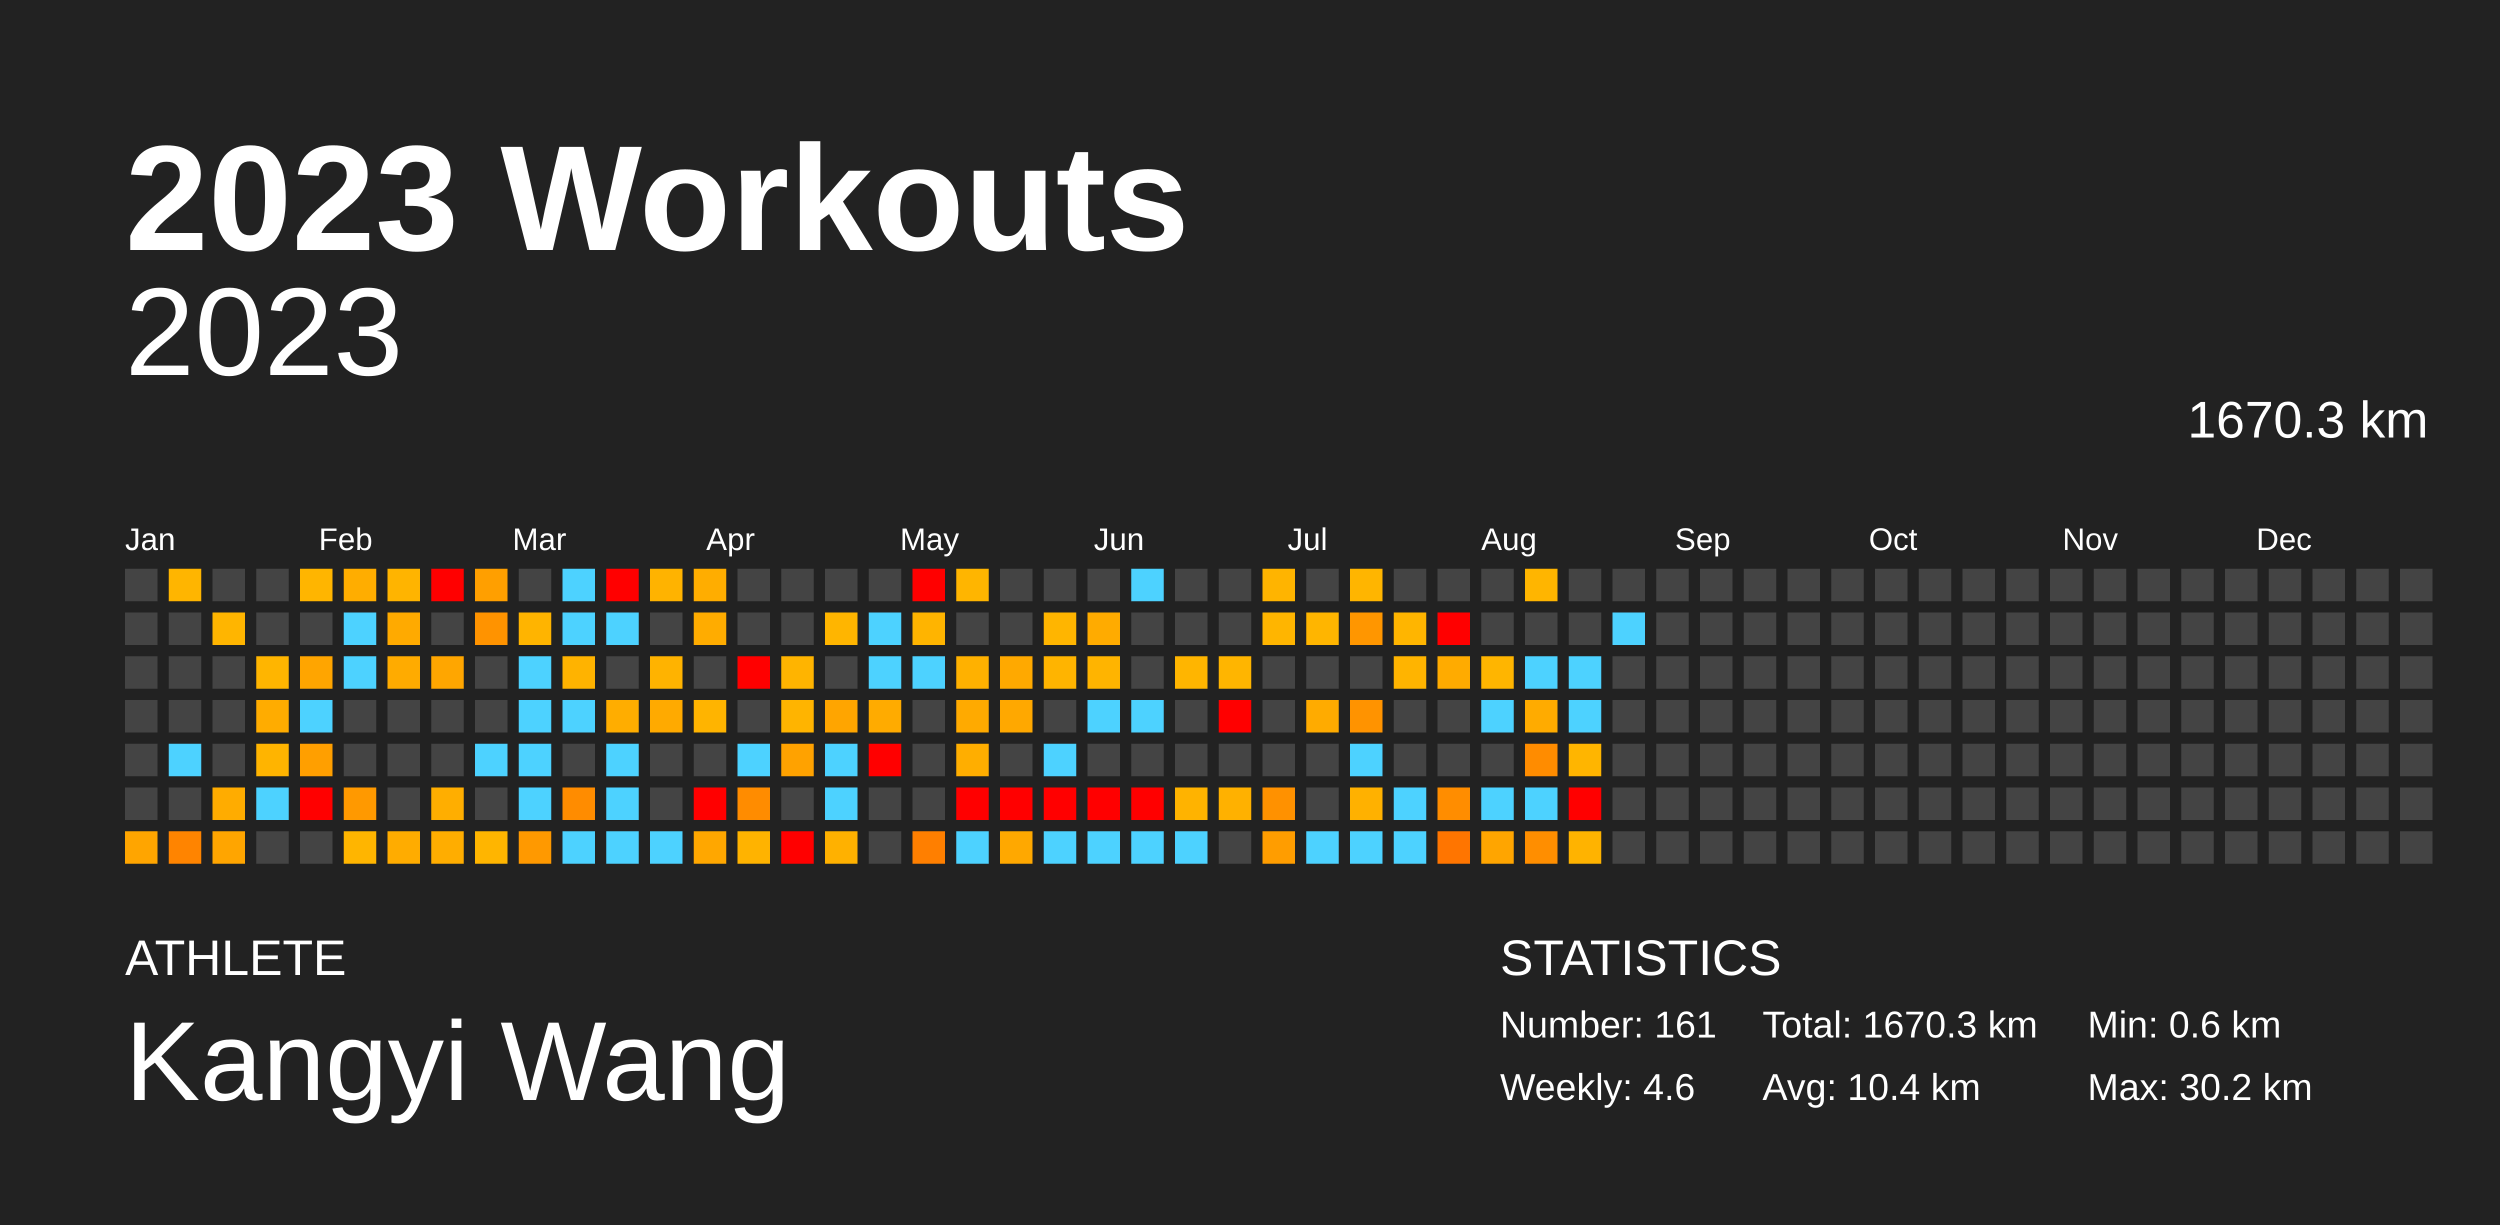
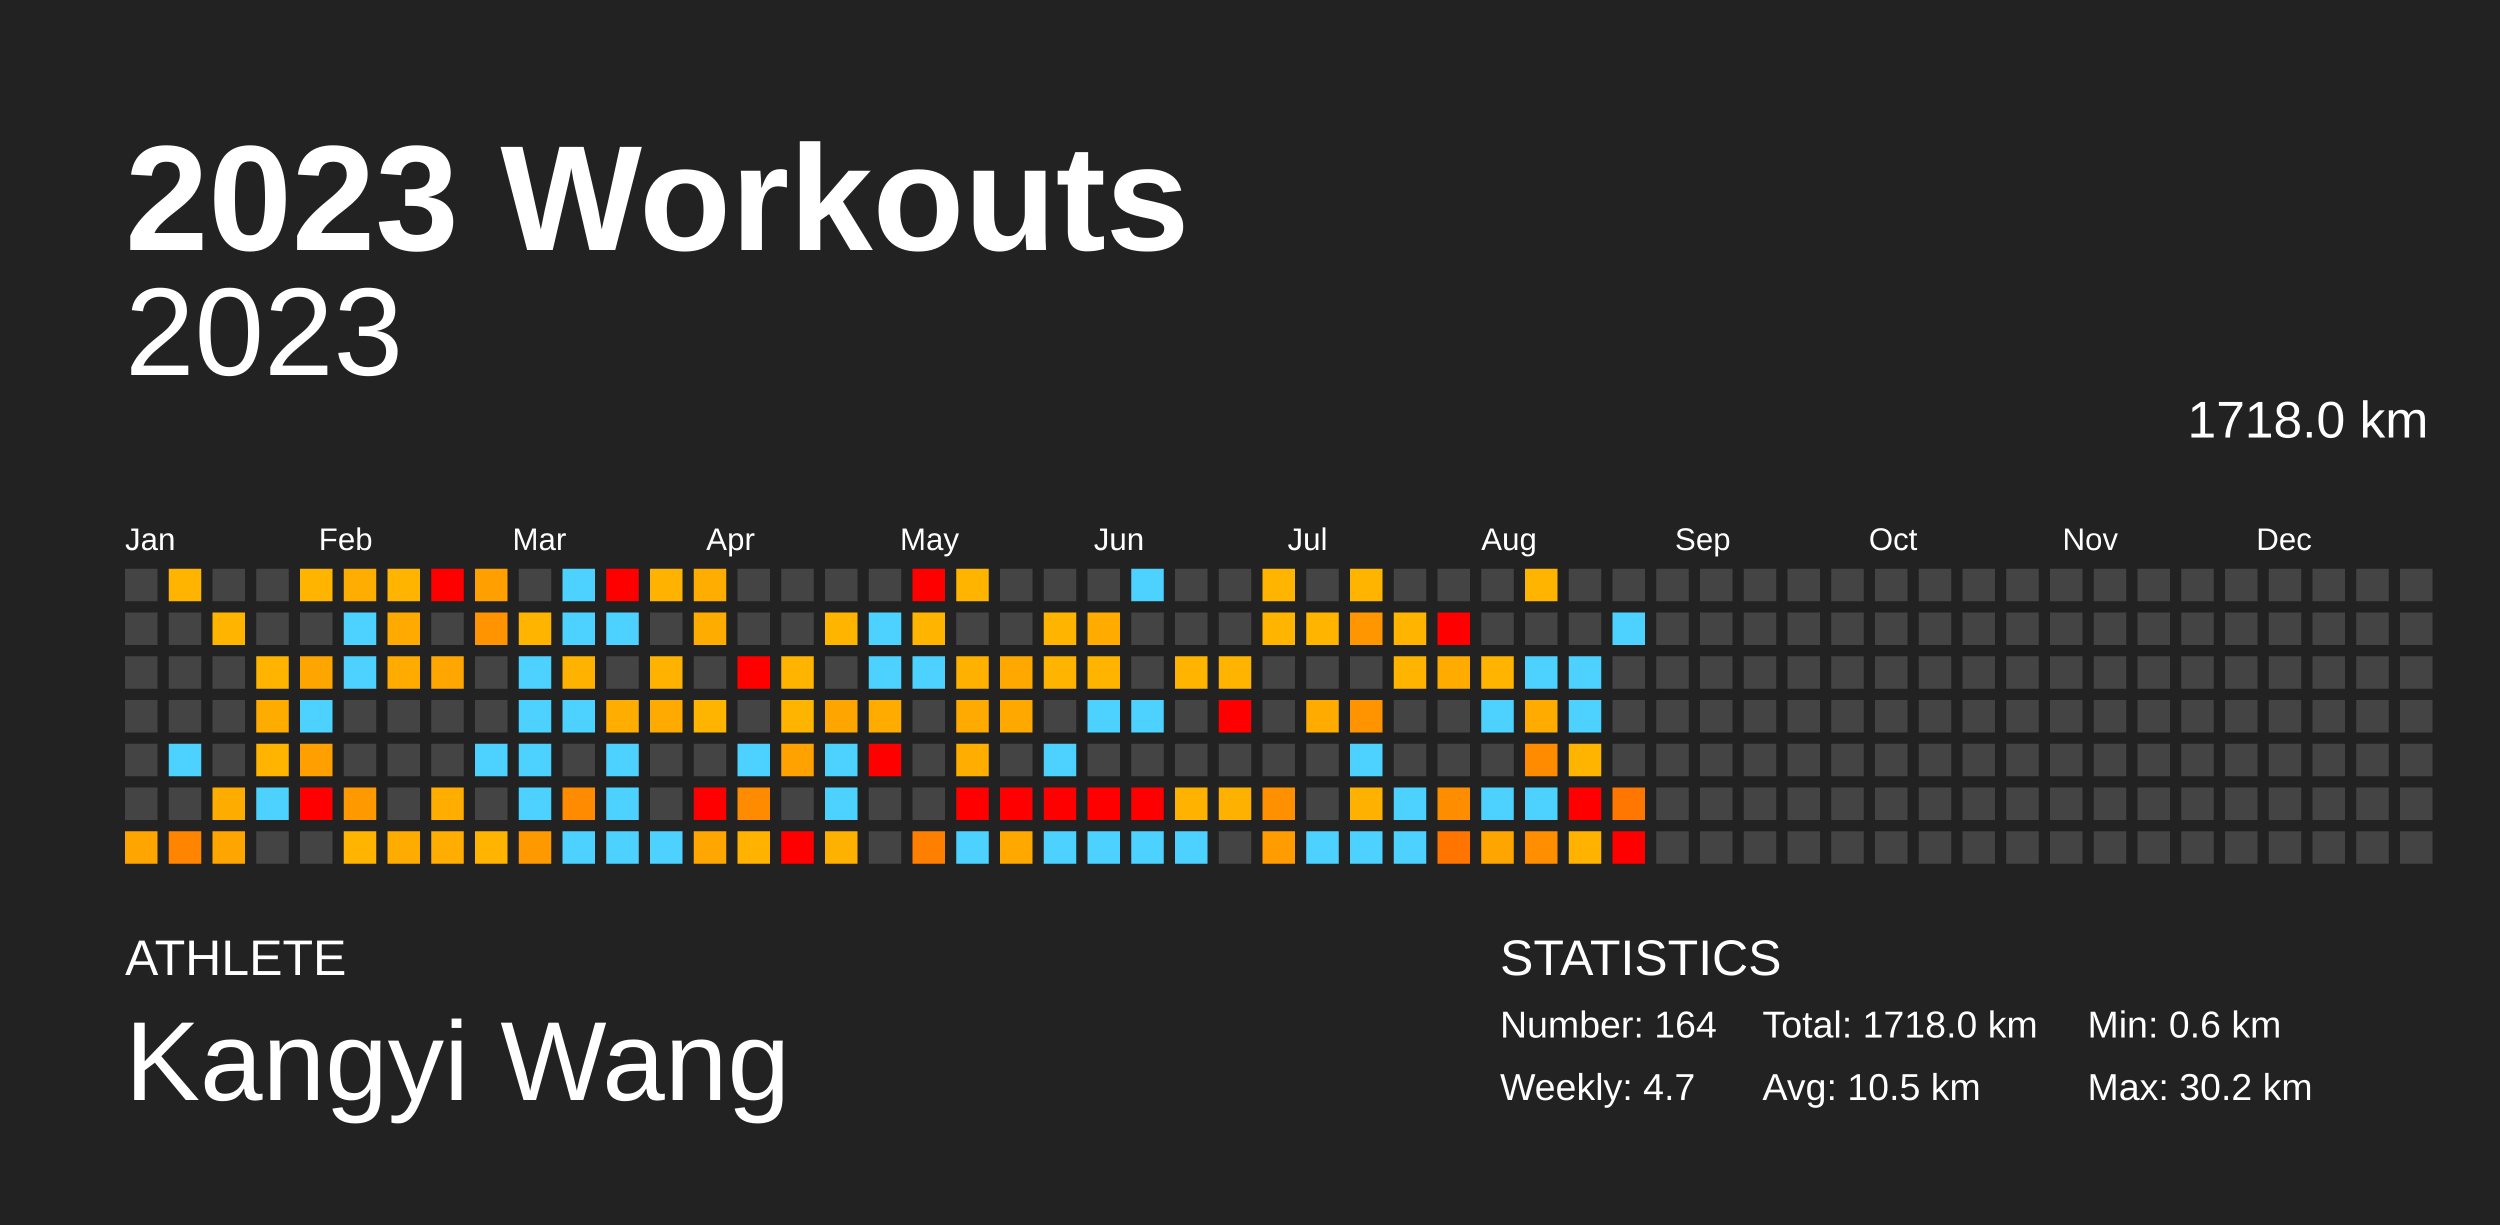
<svg xmlns="http://www.w3.org/2000/svg" baseProfile="full" height="98mm" version="1.1" viewBox="0,0,200,98" width="200mm">
  <defs />
  <rect fill="#222222" height="98" width="200" x="0" y="0" />
  <text fill="#FFFFFF" style="font-size:12px; font-family:Arial; font-weight:bold;" x="10" y="20">2023 Workouts</text>
  <text fill="#FFFFFF" style="font-size:4px; font-family:Arial" x="10" y="78">ATHLETE</text>
  <text fill="#FFFFFF" style="font-size:9px; font-family:Arial" x="10" y="88">Kangyi Wang</text>
  <text fill="#FFFFFF" style="font-size:4px; font-family:Arial" x="120" y="78">STATISTICS</text>
-   <text fill="#FFFFFF" style="font-size:3px; font-family:Arial" x="120" y="83">Number: 161</text>
-   <text fill="#FFFFFF" style="font-size:3px; font-family:Arial" x="120" y="88">Weekly: 4.6</text>
-   <text fill="#FFFFFF" style="font-size:3px; font-family:Arial" x="141" y="83">Total: 1670.3 km</text>
-   <text fill="#FFFFFF" style="font-size:3px; font-family:Arial" x="141" y="88">Avg: 10.4 km</text>
+   <text fill="#FFFFFF" style="font-size:3px; font-family:Arial" x="120" y="83">Number: 164</text>
+   <text fill="#FFFFFF" style="font-size:3px; font-family:Arial" x="120" y="88">Weekly: 4.7</text>
+   <text fill="#FFFFFF" style="font-size:3px; font-family:Arial" x="141" y="83">Total: 1718.0 km</text>
+   <text fill="#FFFFFF" style="font-size:3px; font-family:Arial" x="141" y="88">Avg: 10.5 km</text>
  <text fill="#FFFFFF" style="font-size:3px; font-family:Arial" x="167" y="83">Min: 0.6 km</text>
  <text fill="#FFFFFF" style="font-size:3px; font-family:Arial" x="167" y="88">Max: 30.2 km</text>
  <text alignment-baseline="hanging" fill="#FFFFFF" style="font-size:10.0px; font-family:Arial;" x="10" y="30">2023</text>
-   <text alignment-baseline="hanging" fill="#FFFFFF" style="font-size:4.125px; font-family:Arial;" x="175" y="35">1670.3 km</text>
+   <text alignment-baseline="hanging" fill="#FFFFFF" style="font-size:4.125px; font-family:Arial;" x="175" y="35">1718.0 km</text>
  <text fill="#FFFFFF" style="font-size:2.5px; font-family:Arial" x="10.0" y="44">Jan</text>
  <text fill="#FFFFFF" style="font-size:2.5px; font-family:Arial" x="25.5" y="44">Feb</text>
  <text fill="#FFFFFF" style="font-size:2.5px; font-family:Arial" x="41.0" y="44">Mar</text>
  <text fill="#FFFFFF" style="font-size:2.5px; font-family:Arial" x="56.5" y="44">Apr</text>
  <text fill="#FFFFFF" style="font-size:2.5px; font-family:Arial" x="72.0" y="44">May</text>
  <text fill="#FFFFFF" style="font-size:2.5px; font-family:Arial" x="87.5" y="44">Jun</text>
  <text fill="#FFFFFF" style="font-size:2.5px; font-family:Arial" x="103.0" y="44">Jul</text>
  <text fill="#FFFFFF" style="font-size:2.5px; font-family:Arial" x="118.5" y="44">Aug</text>
  <text fill="#FFFFFF" style="font-size:2.5px; font-family:Arial" x="134.0" y="44">Sep</text>
  <text fill="#FFFFFF" style="font-size:2.5px; font-family:Arial" x="149.5" y="44">Oct</text>
  <text fill="#FFFFFF" style="font-size:2.5px; font-family:Arial" x="165.0" y="44">Nov</text>
  <text fill="#FFFFFF" style="font-size:2.5px; font-family:Arial" x="180.5" y="44">Dec</text>
  <rect fill="#444444" height="2.6" width="2.6" x="10.0" y="45.5" />
  <rect fill="#444444" height="2.6" width="2.6" x="10.0" y="49.0" />
  <rect fill="#444444" height="2.6" width="2.6" x="10.0" y="52.5" />
  <rect fill="#444444" height="2.6" width="2.6" x="10.0" y="56.0" />
  <rect fill="#444444" height="2.6" width="2.6" x="10.0" y="59.5" />
  <rect fill="#444444" height="2.6" width="2.6" x="10.0" y="63.0" />
  <rect fill="#ffa500" height="2.6" width="2.6" x="10.0" y="66.5" />
  <rect fill="#ffb500" height="2.6" width="2.6" x="13.5" y="45.5" />
  <rect fill="#444444" height="2.6" width="2.6" x="13.5" y="49.0" />
  <rect fill="#444444" height="2.6" width="2.6" x="13.5" y="52.5" />
  <rect fill="#444444" height="2.6" width="2.6" x="13.5" y="56.0" />
  <rect fill="#4dd2ff" height="2.6" width="2.6" x="13.5" y="59.5" />
  <rect fill="#444444" height="2.6" width="2.6" x="13.5" y="63.0" />
  <rect fill="#ff8400" height="2.6" width="2.6" x="13.5" y="66.5" />
  <rect fill="#444444" height="2.6" width="2.6" x="17.0" y="45.5" />
  <rect fill="#ffb500" height="2.6" width="2.6" x="17.0" y="49.0" />
  <rect fill="#444444" height="2.6" width="2.6" x="17.0" y="52.5" />
  <rect fill="#444444" height="2.6" width="2.6" x="17.0" y="56.0" />
  <rect fill="#444444" height="2.6" width="2.6" x="17.0" y="59.5" />
  <rect fill="#ffac00" height="2.6" width="2.6" x="17.0" y="63.0" />
  <rect fill="#ffa500" height="2.6" width="2.6" x="17.0" y="66.5" />
  <rect fill="#444444" height="2.6" width="2.6" x="20.5" y="45.5" />
  <rect fill="#444444" height="2.6" width="2.6" x="20.5" y="49.0" />
  <rect fill="#ffb500" height="2.6" width="2.6" x="20.5" y="52.5" />
  <rect fill="#ffac00" height="2.6" width="2.6" x="20.5" y="56.0" />
  <rect fill="#ffb400" height="2.6" width="2.6" x="20.5" y="59.5" />
  <rect fill="#4dd2ff" height="2.6" width="2.6" x="20.5" y="63.0" />
  <rect fill="#444444" height="2.6" width="2.6" x="20.5" y="66.5" />
  <rect fill="#ffb500" height="2.6" width="2.6" x="24.0" y="45.5" />
  <rect fill="#444444" height="2.6" width="2.6" x="24.0" y="49.0" />
  <rect fill="#ffa500" height="2.6" width="2.6" x="24.0" y="52.5" />
  <rect fill="#4dd2ff" height="2.6" width="2.6" x="24.0" y="56.0" />
  <rect fill="#ff9f00" height="2.6" width="2.6" x="24.0" y="59.5" />
  <rect fill="red" height="2.6" width="2.6" x="24.0" y="63.0" />
  <rect fill="#444444" height="2.6" width="2.6" x="24.0" y="66.5" />
  <rect fill="#ffad00" height="2.6" width="2.6" x="27.5" y="45.5" />
  <rect fill="#4dd2ff" height="2.6" width="2.6" x="27.5" y="49.0" />
  <rect fill="#4dd2ff" height="2.6" width="2.6" x="27.5" y="52.5" />
  <rect fill="#444444" height="2.6" width="2.6" x="27.5" y="56.0" />
  <rect fill="#444444" height="2.6" width="2.6" x="27.5" y="59.5" />
  <rect fill="#ff9900" height="2.6" width="2.6" x="27.5" y="63.0" />
  <rect fill="#ffb500" height="2.6" width="2.6" x="27.5" y="66.5" />
  <rect fill="#ffb400" height="2.6" width="2.6" x="31.0" y="45.5" />
  <rect fill="#ffaa00" height="2.6" width="2.6" x="31.0" y="49.0" />
  <rect fill="#ffab00" height="2.6" width="2.6" x="31.0" y="52.5" />
  <rect fill="#444444" height="2.6" width="2.6" x="31.0" y="56.0" />
  <rect fill="#444444" height="2.6" width="2.6" x="31.0" y="59.5" />
  <rect fill="#444444" height="2.6" width="2.6" x="31.0" y="63.0" />
  <rect fill="#ffac00" height="2.6" width="2.6" x="31.0" y="66.5" />
  <rect fill="red" height="2.6" width="2.6" x="34.5" y="45.5" />
  <rect fill="#444444" height="2.6" width="2.6" x="34.5" y="49.0" />
  <rect fill="#ffa600" height="2.6" width="2.6" x="34.5" y="52.5" />
  <rect fill="#444444" height="2.6" width="2.6" x="34.5" y="56.0" />
  <rect fill="#444444" height="2.6" width="2.6" x="34.5" y="59.5" />
  <rect fill="#ffae00" height="2.6" width="2.6" x="34.5" y="63.0" />
  <rect fill="#ffad00" height="2.6" width="2.6" x="34.5" y="66.5" />
  <rect fill="#ff9f00" height="2.6" width="2.6" x="38.0" y="45.5" />
  <rect fill="#ff9300" height="2.6" width="2.6" x="38.0" y="49.0" />
  <rect fill="#444444" height="2.6" width="2.6" x="38.0" y="52.5" />
  <rect fill="#444444" height="2.6" width="2.6" x="38.0" y="56.0" />
  <rect fill="#4dd2ff" height="2.6" width="2.6" x="38.0" y="59.5" />
  <rect fill="#444444" height="2.6" width="2.6" x="38.0" y="63.0" />
  <rect fill="#ffb500" height="2.6" width="2.6" x="38.0" y="66.5" />
  <rect fill="#444444" height="2.6" width="2.6" x="41.5" y="45.5" />
  <rect fill="#ffb400" height="2.6" width="2.6" x="41.5" y="49.0" />
  <rect fill="#4dd2ff" height="2.6" width="2.6" x="41.5" y="52.5" />
  <rect fill="#4dd2ff" height="2.6" width="2.6" x="41.5" y="56.0" />
  <rect fill="#4dd2ff" height="2.6" width="2.6" x="41.5" y="59.5" />
  <rect fill="#4dd2ff" height="2.6" width="2.6" x="41.5" y="63.0" />
  <rect fill="#ff9900" height="2.6" width="2.6" x="41.5" y="66.5" />
  <rect fill="#4dd2ff" height="2.6" width="2.6" x="45.0" y="45.5" />
  <rect fill="#4dd2ff" height="2.6" width="2.6" x="45.0" y="49.0" />
  <rect fill="#ffb300" height="2.6" width="2.6" x="45.0" y="52.5" />
  <rect fill="#4dd2ff" height="2.6" width="2.6" x="45.0" y="56.0" />
  <rect fill="#444444" height="2.6" width="2.6" x="45.0" y="59.5" />
  <rect fill="#ff8c00" height="2.6" width="2.6" x="45.0" y="63.0" />
  <rect fill="#4dd2ff" height="2.6" width="2.6" x="45.0" y="66.5" />
  <rect fill="red" height="2.6" width="2.6" x="48.5" y="45.5" />
  <rect fill="#4dd2ff" height="2.6" width="2.6" x="48.5" y="49.0" />
  <rect fill="#444444" height="2.6" width="2.6" x="48.5" y="52.5" />
  <rect fill="#ffad00" height="2.6" width="2.6" x="48.5" y="56.0" />
  <rect fill="#4dd2ff" height="2.6" width="2.6" x="48.5" y="59.5" />
  <rect fill="#4dd2ff" height="2.6" width="2.6" x="48.5" y="63.0" />
  <rect fill="#4dd2ff" height="2.6" width="2.6" x="48.5" y="66.5" />
  <rect fill="#ffb300" height="2.6" width="2.6" x="52.0" y="45.5" />
  <rect fill="#444444" height="2.6" width="2.6" x="52.0" y="49.0" />
  <rect fill="#ffb300" height="2.6" width="2.6" x="52.0" y="52.5" />
  <rect fill="#ffaa00" height="2.6" width="2.6" x="52.0" y="56.0" />
  <rect fill="#444444" height="2.6" width="2.6" x="52.0" y="59.5" />
  <rect fill="#444444" height="2.6" width="2.6" x="52.0" y="63.0" />
  <rect fill="#4dd2ff" height="2.6" width="2.6" x="52.0" y="66.5" />
  <rect fill="#ffad00" height="2.6" width="2.6" x="55.5" y="45.5" />
  <rect fill="#ffac00" height="2.6" width="2.6" x="55.5" y="49.0" />
  <rect fill="#444444" height="2.6" width="2.6" x="55.5" y="52.5" />
  <rect fill="#ffb400" height="2.6" width="2.6" x="55.5" y="56.0" />
  <rect fill="#444444" height="2.6" width="2.6" x="55.5" y="59.5" />
  <rect fill="red" height="2.6" width="2.6" x="55.5" y="63.0" />
  <rect fill="#ffa700" height="2.6" width="2.6" x="55.5" y="66.5" />
  <rect fill="#444444" height="2.6" width="2.6" x="59.0" y="45.5" />
  <rect fill="#444444" height="2.6" width="2.6" x="59.0" y="49.0" />
  <rect fill="red" height="2.6" width="2.6" x="59.0" y="52.5" />
  <rect fill="#444444" height="2.6" width="2.6" x="59.0" y="56.0" />
  <rect fill="#4dd2ff" height="2.6" width="2.6" x="59.0" y="59.5" />
  <rect fill="#ff8c00" height="2.6" width="2.6" x="59.0" y="63.0" />
  <rect fill="#ffb300" height="2.6" width="2.6" x="59.0" y="66.5" />
  <rect fill="#444444" height="2.6" width="2.6" x="62.5" y="45.5" />
  <rect fill="#444444" height="2.6" width="2.6" x="62.5" y="49.0" />
  <rect fill="#ffb400" height="2.6" width="2.6" x="62.5" y="52.5" />
  <rect fill="#ffb400" height="2.6" width="2.6" x="62.5" y="56.0" />
  <rect fill="#ffa200" height="2.6" width="2.6" x="62.5" y="59.5" />
  <rect fill="#444444" height="2.6" width="2.6" x="62.5" y="63.0" />
  <rect fill="red" height="2.6" width="2.6" x="62.5" y="66.5" />
  <rect fill="#444444" height="2.6" width="2.6" x="66.0" y="45.5" />
  <rect fill="#ffb500" height="2.6" width="2.6" x="66.0" y="49.0" />
  <rect fill="#444444" height="2.6" width="2.6" x="66.0" y="52.5" />
  <rect fill="#ffa500" height="2.6" width="2.6" x="66.0" y="56.0" />
  <rect fill="#4dd2ff" height="2.6" width="2.6" x="66.0" y="59.5" />
  <rect fill="#4dd2ff" height="2.6" width="2.6" x="66.0" y="63.0" />
  <rect fill="#ffb100" height="2.6" width="2.6" x="66.0" y="66.5" />
  <rect fill="#444444" height="2.6" width="2.6" x="69.5" y="45.5" />
  <rect fill="#4dd2ff" height="2.6" width="2.6" x="69.5" y="49.0" />
  <rect fill="#4dd2ff" height="2.6" width="2.6" x="69.5" y="52.5" />
  <rect fill="#ffab00" height="2.6" width="2.6" x="69.5" y="56.0" />
  <rect fill="red" height="2.6" width="2.6" x="69.5" y="59.5" />
  <rect fill="#444444" height="2.6" width="2.6" x="69.5" y="63.0" />
  <rect fill="#444444" height="2.6" width="2.6" x="69.5" y="66.5" />
  <rect fill="red" height="2.6" width="2.6" x="73.0" y="45.5" />
  <rect fill="#ffb400" height="2.6" width="2.6" x="73.0" y="49.0" />
  <rect fill="#4dd2ff" height="2.6" width="2.6" x="73.0" y="52.5" />
  <rect fill="#444444" height="2.6" width="2.6" x="73.0" y="56.0" />
  <rect fill="#444444" height="2.6" width="2.6" x="73.0" y="59.5" />
  <rect fill="#444444" height="2.6" width="2.6" x="73.0" y="63.0" />
  <rect fill="#ff7f00" height="2.6" width="2.6" x="73.0" y="66.5" />
  <rect fill="#ffb500" height="2.6" width="2.6" x="76.5" y="45.5" />
  <rect fill="#444444" height="2.6" width="2.6" x="76.5" y="49.0" />
  <rect fill="#ffb100" height="2.6" width="2.6" x="76.5" y="52.5" />
  <rect fill="#ffaa00" height="2.6" width="2.6" x="76.5" y="56.0" />
  <rect fill="#ffae00" height="2.6" width="2.6" x="76.5" y="59.5" />
  <rect fill="red" height="2.6" width="2.6" x="76.5" y="63.0" />
  <rect fill="#4dd2ff" height="2.6" width="2.6" x="76.5" y="66.5" />
  <rect fill="#444444" height="2.6" width="2.6" x="80.0" y="45.5" />
  <rect fill="#444444" height="2.6" width="2.6" x="80.0" y="49.0" />
  <rect fill="#ffa900" height="2.6" width="2.6" x="80.0" y="52.5" />
  <rect fill="#ffa800" height="2.6" width="2.6" x="80.0" y="56.0" />
  <rect fill="#444444" height="2.6" width="2.6" x="80.0" y="59.5" />
  <rect fill="red" height="2.6" width="2.6" x="80.0" y="63.0" />
  <rect fill="#ffa800" height="2.6" width="2.6" x="80.0" y="66.5" />
  <rect fill="#444444" height="2.6" width="2.6" x="83.5" y="45.5" />
  <rect fill="#ffb500" height="2.6" width="2.6" x="83.5" y="49.0" />
  <rect fill="#ffb400" height="2.6" width="2.6" x="83.5" y="52.5" />
  <rect fill="#444444" height="2.6" width="2.6" x="83.5" y="56.0" />
  <rect fill="#4dd2ff" height="2.6" width="2.6" x="83.5" y="59.5" />
  <rect fill="red" height="2.6" width="2.6" x="83.5" y="63.0" />
  <rect fill="#4dd2ff" height="2.6" width="2.6" x="83.5" y="66.5" />
  <rect fill="#444444" height="2.6" width="2.6" x="87.0" y="45.5" />
  <rect fill="#ffab00" height="2.6" width="2.6" x="87.0" y="49.0" />
  <rect fill="#ffb400" height="2.6" width="2.6" x="87.0" y="52.5" />
  <rect fill="#4dd2ff" height="2.6" width="2.6" x="87.0" y="56.0" />
  <rect fill="#444444" height="2.6" width="2.6" x="87.0" y="59.5" />
  <rect fill="red" height="2.6" width="2.6" x="87.0" y="63.0" />
  <rect fill="#4dd2ff" height="2.6" width="2.6" x="87.0" y="66.5" />
  <rect fill="#4dd2ff" height="2.6" width="2.6" x="90.5" y="45.5" />
  <rect fill="#444444" height="2.6" width="2.6" x="90.5" y="49.0" />
  <rect fill="#444444" height="2.6" width="2.6" x="90.5" y="52.5" />
  <rect fill="#4dd2ff" height="2.6" width="2.6" x="90.5" y="56.0" />
  <rect fill="#444444" height="2.6" width="2.6" x="90.5" y="59.5" />
  <rect fill="red" height="2.6" width="2.6" x="90.5" y="63.0" />
  <rect fill="#4dd2ff" height="2.6" width="2.6" x="90.5" y="66.5" />
  <rect fill="#444444" height="2.6" width="2.6" x="94.0" y="45.5" />
  <rect fill="#444444" height="2.6" width="2.6" x="94.0" y="49.0" />
  <rect fill="#ffb500" height="2.6" width="2.6" x="94.0" y="52.5" />
  <rect fill="#444444" height="2.6" width="2.6" x="94.0" y="56.0" />
  <rect fill="#444444" height="2.6" width="2.6" x="94.0" y="59.5" />
  <rect fill="#ffb300" height="2.6" width="2.6" x="94.0" y="63.0" />
  <rect fill="#4dd2ff" height="2.6" width="2.6" x="94.0" y="66.5" />
  <rect fill="#444444" height="2.6" width="2.6" x="97.5" y="45.5" />
  <rect fill="#444444" height="2.6" width="2.6" x="97.5" y="49.0" />
  <rect fill="#ffb500" height="2.6" width="2.6" x="97.5" y="52.5" />
  <rect fill="red" height="2.6" width="2.6" x="97.5" y="56.0" />
  <rect fill="#444444" height="2.6" width="2.6" x="97.5" y="59.5" />
  <rect fill="#ffb100" height="2.6" width="2.6" x="97.5" y="63.0" />
  <rect fill="#444444" height="2.6" width="2.6" x="97.5" y="66.5" />
  <rect fill="#ffb400" height="2.6" width="2.6" x="101.0" y="45.5" />
  <rect fill="#ffb500" height="2.6" width="2.6" x="101.0" y="49.0" />
  <rect fill="#444444" height="2.6" width="2.6" x="101.0" y="52.5" />
  <rect fill="#444444" height="2.6" width="2.6" x="101.0" y="56.0" />
  <rect fill="#444444" height="2.6" width="2.6" x="101.0" y="59.5" />
  <rect fill="#ff9100" height="2.6" width="2.6" x="101.0" y="63.0" />
  <rect fill="#ff9d00" height="2.6" width="2.6" x="101.0" y="66.5" />
  <rect fill="#444444" height="2.6" width="2.6" x="104.5" y="45.5" />
  <rect fill="#ffb500" height="2.6" width="2.6" x="104.5" y="49.0" />
  <rect fill="#444444" height="2.6" width="2.6" x="104.5" y="52.5" />
  <rect fill="#ffab00" height="2.6" width="2.6" x="104.5" y="56.0" />
  <rect fill="#444444" height="2.6" width="2.6" x="104.5" y="59.5" />
  <rect fill="#444444" height="2.6" width="2.6" x="104.5" y="63.0" />
  <rect fill="#4dd2ff" height="2.6" width="2.6" x="104.5" y="66.5" />
  <rect fill="#ffb500" height="2.6" width="2.6" x="108.0" y="45.5" />
  <rect fill="#ff9600" height="2.6" width="2.6" x="108.0" y="49.0" />
  <rect fill="#444444" height="2.6" width="2.6" x="108.0" y="52.5" />
  <rect fill="#ff9300" height="2.6" width="2.6" x="108.0" y="56.0" />
  <rect fill="#4dd2ff" height="2.6" width="2.6" x="108.0" y="59.5" />
  <rect fill="#ffb100" height="2.6" width="2.6" x="108.0" y="63.0" />
  <rect fill="#4dd2ff" height="2.6" width="2.6" x="108.0" y="66.5" />
  <rect fill="#444444" height="2.6" width="2.6" x="111.5" y="45.5" />
  <rect fill="#ffb500" height="2.6" width="2.6" x="111.5" y="49.0" />
  <rect fill="#ffb400" height="2.6" width="2.6" x="111.5" y="52.5" />
  <rect fill="#444444" height="2.6" width="2.6" x="111.5" y="56.0" />
  <rect fill="#444444" height="2.6" width="2.6" x="111.5" y="59.5" />
  <rect fill="#4dd2ff" height="2.6" width="2.6" x="111.5" y="63.0" />
  <rect fill="#4dd2ff" height="2.6" width="2.6" x="111.5" y="66.5" />
  <rect fill="#444444" height="2.6" width="2.6" x="115.0" y="45.5" />
  <rect fill="red" height="2.6" width="2.6" x="115.0" y="49.0" />
  <rect fill="#ffab00" height="2.6" width="2.6" x="115.0" y="52.5" />
  <rect fill="#444444" height="2.6" width="2.6" x="115.0" y="56.0" />
  <rect fill="#444444" height="2.6" width="2.6" x="115.0" y="59.5" />
  <rect fill="#ff8d00" height="2.6" width="2.6" x="115.0" y="63.0" />
  <rect fill="#ff7500" height="2.6" width="2.6" x="115.0" y="66.5" />
  <rect fill="#444444" height="2.6" width="2.6" x="118.5" y="45.5" />
  <rect fill="#444444" height="2.6" width="2.6" x="118.5" y="49.0" />
  <rect fill="#ffb500" height="2.6" width="2.6" x="118.5" y="52.5" />
  <rect fill="#4dd2ff" height="2.6" width="2.6" x="118.5" y="56.0" />
  <rect fill="#444444" height="2.6" width="2.6" x="118.5" y="59.5" />
  <rect fill="#4dd2ff" height="2.6" width="2.6" x="118.5" y="63.0" />
  <rect fill="#ffa500" height="2.6" width="2.6" x="118.5" y="66.5" />
  <rect fill="#ffb500" height="2.6" width="2.6" x="122.0" y="45.5" />
  <rect fill="#444444" height="2.6" width="2.6" x="122.0" y="49.0" />
  <rect fill="#4dd2ff" height="2.6" width="2.6" x="122.0" y="52.5" />
  <rect fill="#ffab00" height="2.6" width="2.6" x="122.0" y="56.0" />
  <rect fill="#ff8c00" height="2.6" width="2.6" x="122.0" y="59.5" />
  <rect fill="#4dd2ff" height="2.6" width="2.6" x="122.0" y="63.0" />
  <rect fill="#ff8e00" height="2.6" width="2.6" x="122.0" y="66.5" />
  <rect fill="#444444" height="2.6" width="2.6" x="125.5" y="45.5" />
  <rect fill="#444444" height="2.6" width="2.6" x="125.5" y="49.0" />
  <rect fill="#4dd2ff" height="2.6" width="2.6" x="125.5" y="52.5" />
  <rect fill="#4dd2ff" height="2.6" width="2.6" x="125.5" y="56.0" />
  <rect fill="#ffb500" height="2.6" width="2.6" x="125.5" y="59.5" />
  <rect fill="red" height="2.6" width="2.6" x="125.5" y="63.0" />
  <rect fill="#ffb300" height="2.6" width="2.6" x="125.5" y="66.5" />
  <rect fill="#444444" height="2.6" width="2.6" x="129.0" y="45.5" />
  <rect fill="#4dd2ff" height="2.6" width="2.6" x="129.0" y="49.0" />
  <rect fill="#444444" height="2.6" width="2.6" x="129.0" y="52.5" />
  <rect fill="#444444" height="2.6" width="2.6" x="129.0" y="56.0" />
  <rect fill="#444444" height="2.6" width="2.6" x="129.0" y="59.5" />
-   <rect fill="#444444" height="2.6" width="2.6" x="129.0" y="63.0" />
-   <rect fill="#444444" height="2.6" width="2.6" x="129.0" y="66.5" />
+   <rect fill="#ff7700" height="2.6" width="2.6" x="129.0" y="63.0" />
+   <rect fill="red" height="2.6" width="2.6" x="129.0" y="66.5" />
  <rect fill="#444444" height="2.6" width="2.6" x="132.5" y="45.5" />
  <rect fill="#444444" height="2.6" width="2.6" x="132.5" y="49.0" />
  <rect fill="#444444" height="2.6" width="2.6" x="132.5" y="52.5" />
  <rect fill="#444444" height="2.6" width="2.6" x="132.5" y="56.0" />
  <rect fill="#444444" height="2.6" width="2.6" x="132.5" y="59.5" />
  <rect fill="#444444" height="2.6" width="2.6" x="132.5" y="63.0" />
  <rect fill="#444444" height="2.6" width="2.6" x="132.5" y="66.5" />
  <rect fill="#444444" height="2.6" width="2.6" x="136.0" y="45.5" />
  <rect fill="#444444" height="2.6" width="2.6" x="136.0" y="49.0" />
  <rect fill="#444444" height="2.6" width="2.6" x="136.0" y="52.5" />
  <rect fill="#444444" height="2.6" width="2.6" x="136.0" y="56.0" />
  <rect fill="#444444" height="2.6" width="2.6" x="136.0" y="59.5" />
  <rect fill="#444444" height="2.6" width="2.6" x="136.0" y="63.0" />
  <rect fill="#444444" height="2.6" width="2.6" x="136.0" y="66.5" />
  <rect fill="#444444" height="2.6" width="2.6" x="139.5" y="45.5" />
  <rect fill="#444444" height="2.6" width="2.6" x="139.5" y="49.0" />
  <rect fill="#444444" height="2.6" width="2.6" x="139.5" y="52.5" />
  <rect fill="#444444" height="2.6" width="2.6" x="139.5" y="56.0" />
  <rect fill="#444444" height="2.6" width="2.6" x="139.5" y="59.5" />
  <rect fill="#444444" height="2.6" width="2.6" x="139.5" y="63.0" />
  <rect fill="#444444" height="2.6" width="2.6" x="139.5" y="66.5" />
  <rect fill="#444444" height="2.6" width="2.6" x="143.0" y="45.5" />
  <rect fill="#444444" height="2.6" width="2.6" x="143.0" y="49.0" />
  <rect fill="#444444" height="2.6" width="2.6" x="143.0" y="52.5" />
  <rect fill="#444444" height="2.6" width="2.6" x="143.0" y="56.0" />
  <rect fill="#444444" height="2.6" width="2.6" x="143.0" y="59.5" />
  <rect fill="#444444" height="2.6" width="2.6" x="143.0" y="63.0" />
  <rect fill="#444444" height="2.6" width="2.6" x="143.0" y="66.5" />
  <rect fill="#444444" height="2.6" width="2.6" x="146.5" y="45.5" />
  <rect fill="#444444" height="2.6" width="2.6" x="146.5" y="49.0" />
  <rect fill="#444444" height="2.6" width="2.6" x="146.5" y="52.5" />
  <rect fill="#444444" height="2.6" width="2.6" x="146.5" y="56.0" />
  <rect fill="#444444" height="2.6" width="2.6" x="146.5" y="59.5" />
  <rect fill="#444444" height="2.6" width="2.6" x="146.5" y="63.0" />
  <rect fill="#444444" height="2.6" width="2.6" x="146.5" y="66.5" />
  <rect fill="#444444" height="2.6" width="2.6" x="150.0" y="45.5" />
  <rect fill="#444444" height="2.6" width="2.6" x="150.0" y="49.0" />
  <rect fill="#444444" height="2.6" width="2.6" x="150.0" y="52.5" />
  <rect fill="#444444" height="2.6" width="2.6" x="150.0" y="56.0" />
  <rect fill="#444444" height="2.6" width="2.6" x="150.0" y="59.5" />
  <rect fill="#444444" height="2.6" width="2.6" x="150.0" y="63.0" />
  <rect fill="#444444" height="2.6" width="2.6" x="150.0" y="66.5" />
  <rect fill="#444444" height="2.6" width="2.6" x="153.5" y="45.5" />
  <rect fill="#444444" height="2.6" width="2.6" x="153.5" y="49.0" />
  <rect fill="#444444" height="2.6" width="2.6" x="153.5" y="52.5" />
  <rect fill="#444444" height="2.6" width="2.6" x="153.5" y="56.0" />
  <rect fill="#444444" height="2.6" width="2.6" x="153.5" y="59.5" />
  <rect fill="#444444" height="2.6" width="2.6" x="153.5" y="63.0" />
  <rect fill="#444444" height="2.6" width="2.6" x="153.5" y="66.5" />
  <rect fill="#444444" height="2.6" width="2.6" x="157.0" y="45.5" />
  <rect fill="#444444" height="2.6" width="2.6" x="157.0" y="49.0" />
  <rect fill="#444444" height="2.6" width="2.6" x="157.0" y="52.5" />
  <rect fill="#444444" height="2.6" width="2.6" x="157.0" y="56.0" />
  <rect fill="#444444" height="2.6" width="2.6" x="157.0" y="59.5" />
  <rect fill="#444444" height="2.6" width="2.6" x="157.0" y="63.0" />
  <rect fill="#444444" height="2.6" width="2.6" x="157.0" y="66.5" />
  <rect fill="#444444" height="2.6" width="2.6" x="160.5" y="45.5" />
  <rect fill="#444444" height="2.6" width="2.6" x="160.5" y="49.0" />
  <rect fill="#444444" height="2.6" width="2.6" x="160.5" y="52.5" />
  <rect fill="#444444" height="2.6" width="2.6" x="160.5" y="56.0" />
  <rect fill="#444444" height="2.6" width="2.6" x="160.5" y="59.5" />
  <rect fill="#444444" height="2.6" width="2.6" x="160.5" y="63.0" />
  <rect fill="#444444" height="2.6" width="2.6" x="160.5" y="66.5" />
  <rect fill="#444444" height="2.6" width="2.6" x="164.0" y="45.5" />
  <rect fill="#444444" height="2.6" width="2.6" x="164.0" y="49.0" />
  <rect fill="#444444" height="2.6" width="2.6" x="164.0" y="52.5" />
  <rect fill="#444444" height="2.6" width="2.6" x="164.0" y="56.0" />
  <rect fill="#444444" height="2.6" width="2.6" x="164.0" y="59.5" />
  <rect fill="#444444" height="2.6" width="2.6" x="164.0" y="63.0" />
  <rect fill="#444444" height="2.6" width="2.6" x="164.0" y="66.5" />
  <rect fill="#444444" height="2.6" width="2.6" x="167.5" y="45.5" />
  <rect fill="#444444" height="2.6" width="2.6" x="167.5" y="49.0" />
  <rect fill="#444444" height="2.6" width="2.6" x="167.5" y="52.5" />
  <rect fill="#444444" height="2.6" width="2.6" x="167.5" y="56.0" />
  <rect fill="#444444" height="2.6" width="2.6" x="167.5" y="59.5" />
  <rect fill="#444444" height="2.6" width="2.6" x="167.5" y="63.0" />
  <rect fill="#444444" height="2.6" width="2.6" x="167.5" y="66.5" />
  <rect fill="#444444" height="2.6" width="2.6" x="171.0" y="45.5" />
  <rect fill="#444444" height="2.6" width="2.6" x="171.0" y="49.0" />
  <rect fill="#444444" height="2.6" width="2.6" x="171.0" y="52.5" />
  <rect fill="#444444" height="2.6" width="2.6" x="171.0" y="56.0" />
  <rect fill="#444444" height="2.6" width="2.6" x="171.0" y="59.5" />
  <rect fill="#444444" height="2.6" width="2.6" x="171.0" y="63.0" />
  <rect fill="#444444" height="2.6" width="2.6" x="171.0" y="66.5" />
  <rect fill="#444444" height="2.6" width="2.6" x="174.5" y="45.5" />
  <rect fill="#444444" height="2.6" width="2.6" x="174.5" y="49.0" />
  <rect fill="#444444" height="2.6" width="2.6" x="174.5" y="52.5" />
  <rect fill="#444444" height="2.6" width="2.6" x="174.5" y="56.0" />
  <rect fill="#444444" height="2.6" width="2.6" x="174.5" y="59.5" />
  <rect fill="#444444" height="2.6" width="2.6" x="174.5" y="63.0" />
  <rect fill="#444444" height="2.6" width="2.6" x="174.5" y="66.5" />
  <rect fill="#444444" height="2.6" width="2.6" x="178.0" y="45.5" />
  <rect fill="#444444" height="2.6" width="2.6" x="178.0" y="49.0" />
  <rect fill="#444444" height="2.6" width="2.6" x="178.0" y="52.5" />
  <rect fill="#444444" height="2.6" width="2.6" x="178.0" y="56.0" />
  <rect fill="#444444" height="2.6" width="2.6" x="178.0" y="59.5" />
  <rect fill="#444444" height="2.6" width="2.6" x="178.0" y="63.0" />
  <rect fill="#444444" height="2.6" width="2.6" x="178.0" y="66.5" />
  <rect fill="#444444" height="2.6" width="2.6" x="181.5" y="45.5" />
  <rect fill="#444444" height="2.6" width="2.6" x="181.5" y="49.0" />
  <rect fill="#444444" height="2.6" width="2.6" x="181.5" y="52.5" />
  <rect fill="#444444" height="2.6" width="2.6" x="181.5" y="56.0" />
  <rect fill="#444444" height="2.6" width="2.6" x="181.5" y="59.5" />
  <rect fill="#444444" height="2.6" width="2.6" x="181.5" y="63.0" />
  <rect fill="#444444" height="2.6" width="2.6" x="181.5" y="66.5" />
  <rect fill="#444444" height="2.6" width="2.6" x="185.0" y="45.5" />
  <rect fill="#444444" height="2.6" width="2.6" x="185.0" y="49.0" />
  <rect fill="#444444" height="2.6" width="2.6" x="185.0" y="52.5" />
  <rect fill="#444444" height="2.6" width="2.6" x="185.0" y="56.0" />
  <rect fill="#444444" height="2.6" width="2.6" x="185.0" y="59.5" />
  <rect fill="#444444" height="2.6" width="2.6" x="185.0" y="63.0" />
  <rect fill="#444444" height="2.6" width="2.6" x="185.0" y="66.5" />
  <rect fill="#444444" height="2.6" width="2.6" x="188.5" y="45.5" />
  <rect fill="#444444" height="2.6" width="2.6" x="188.5" y="49.0" />
  <rect fill="#444444" height="2.6" width="2.6" x="188.5" y="52.5" />
  <rect fill="#444444" height="2.6" width="2.6" x="188.5" y="56.0" />
  <rect fill="#444444" height="2.6" width="2.6" x="188.5" y="59.5" />
  <rect fill="#444444" height="2.6" width="2.6" x="188.5" y="63.0" />
  <rect fill="#444444" height="2.6" width="2.6" x="188.5" y="66.5" />
  <rect fill="#444444" height="2.6" width="2.6" x="192.0" y="45.5" />
  <rect fill="#444444" height="2.6" width="2.6" x="192.0" y="49.0" />
  <rect fill="#444444" height="2.6" width="2.6" x="192.0" y="52.5" />
  <rect fill="#444444" height="2.6" width="2.6" x="192.0" y="56.0" />
  <rect fill="#444444" height="2.6" width="2.6" x="192.0" y="59.5" />
  <rect fill="#444444" height="2.6" width="2.6" x="192.0" y="63.0" />
  <rect fill="#444444" height="2.6" width="2.6" x="192.0" y="66.5" />
</svg>
